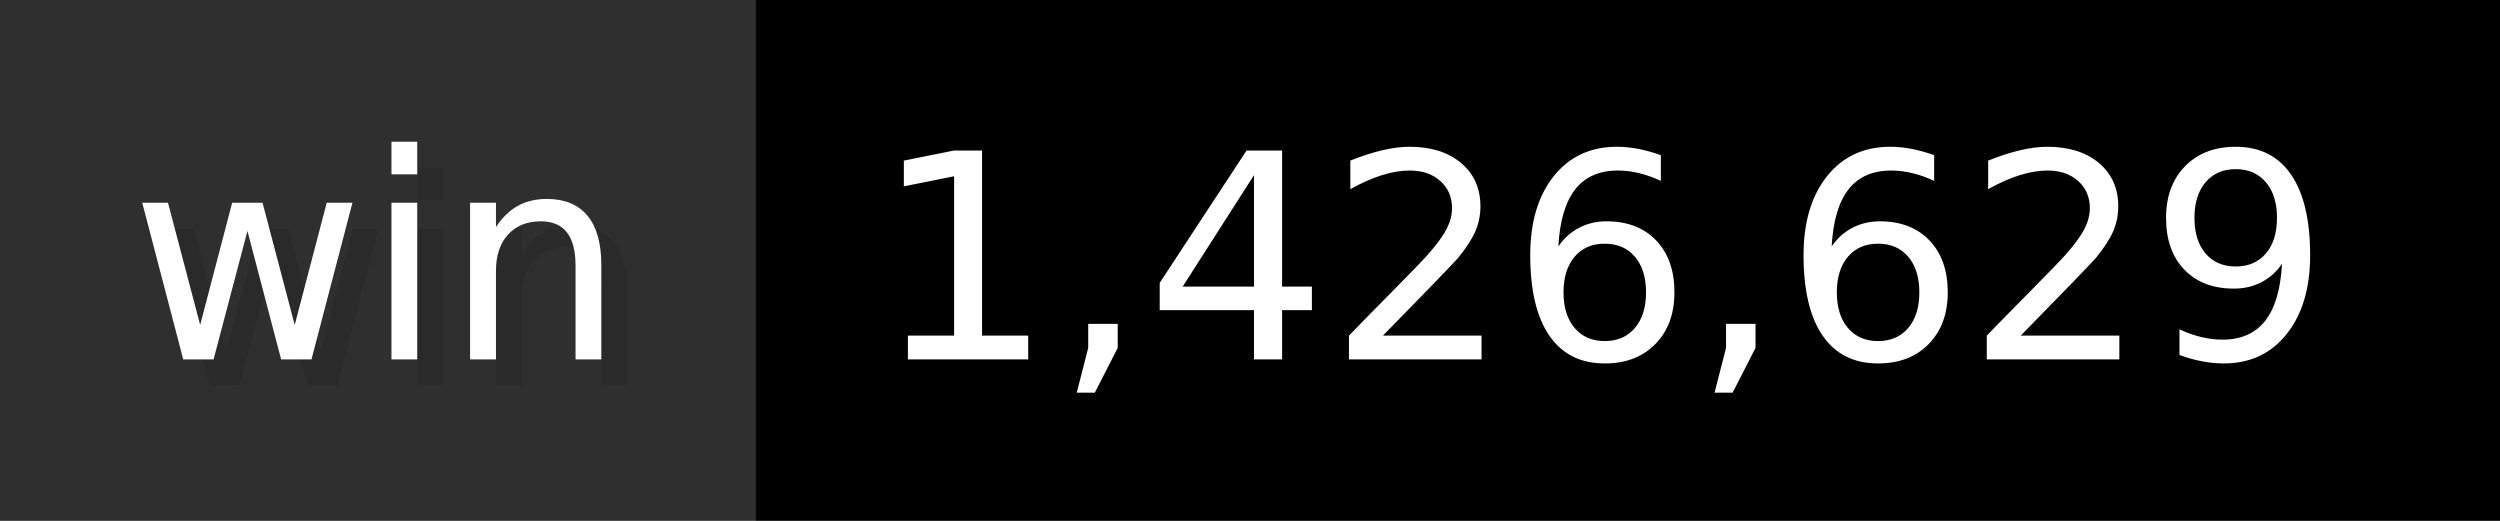
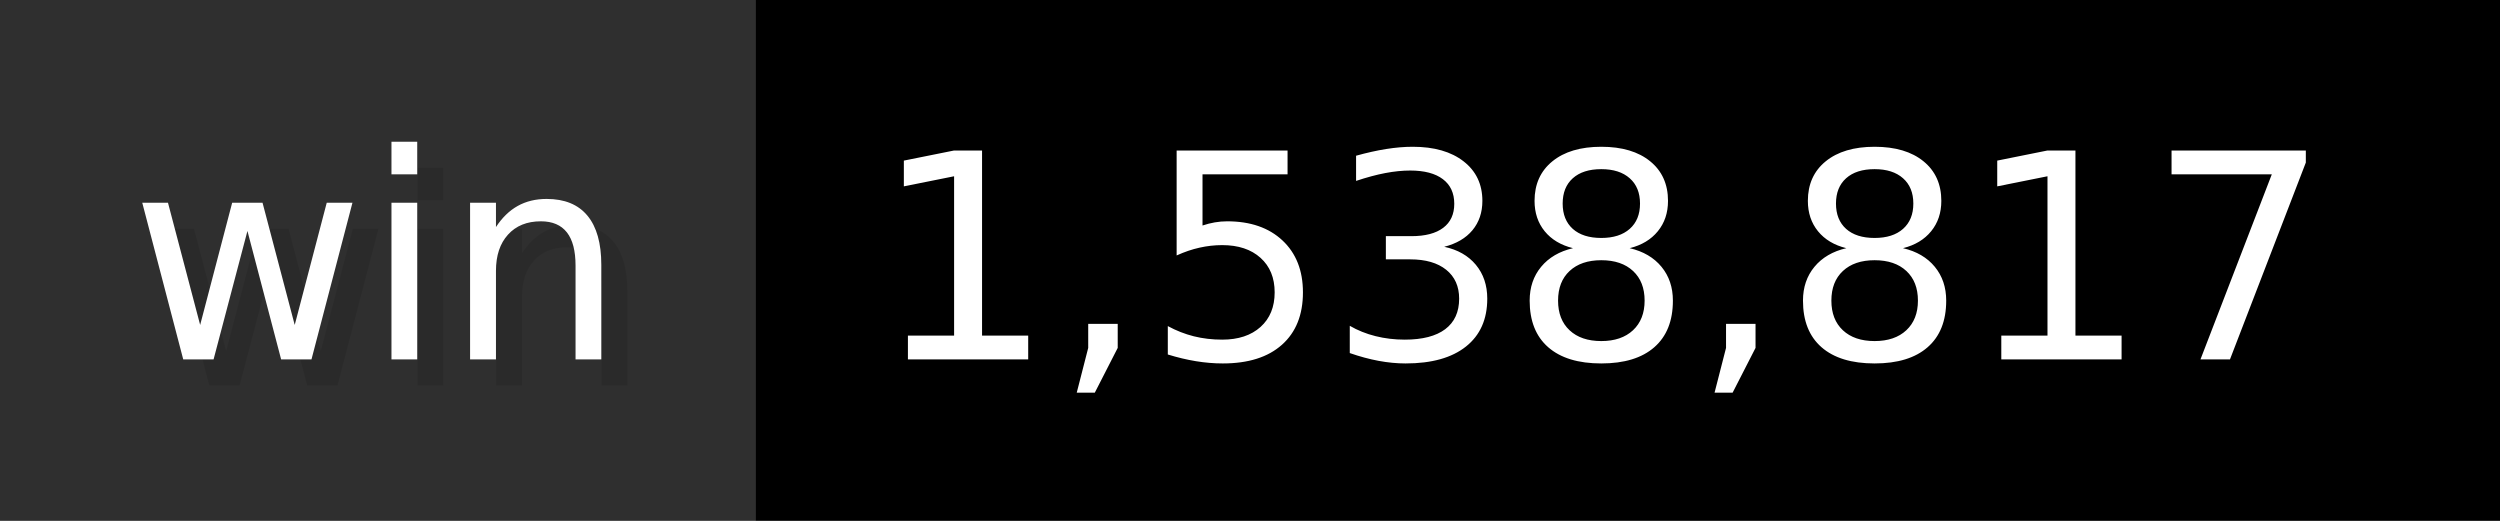
- <svg xmlns="http://www.w3.org/2000/svg" width="96" height="20" viewBox="0 0 960 200" role="img" aria-label="win: 1,426,629">
+ <svg xmlns="http://www.w3.org/2000/svg" width="96" height="20" viewBox="0 0 960 200" role="img" aria-label="win: 1,538,817">
  <g>
    <rect fill="#2F2F2F" width="290" height="200" />
    <rect fill="#" x="290" width="670" height="200" />
  </g>
  <g aria-hidden="true" fill="#fff" text-anchor="start" font-family="Verdana,DejaVu Sans,sans-serif" font-size="110">
    <text x="60" y="148" textLength="190" fill="#000" opacity="0.1">win</text>
    <text x="50" y="138" textLength="190">win</text>
-     <text x="345" y="148" textLength="570" fill="#000" opacity="0.1">1,426,629</text>
-     <text x="335" y="138" textLength="570">1,426,629</text>
+     <text x="345" y="148" textLength="570" fill="#000" opacity="0.1">1,538,817</text>
+     <text x="335" y="138" textLength="570">1,538,817</text>
  </g>
</svg>
